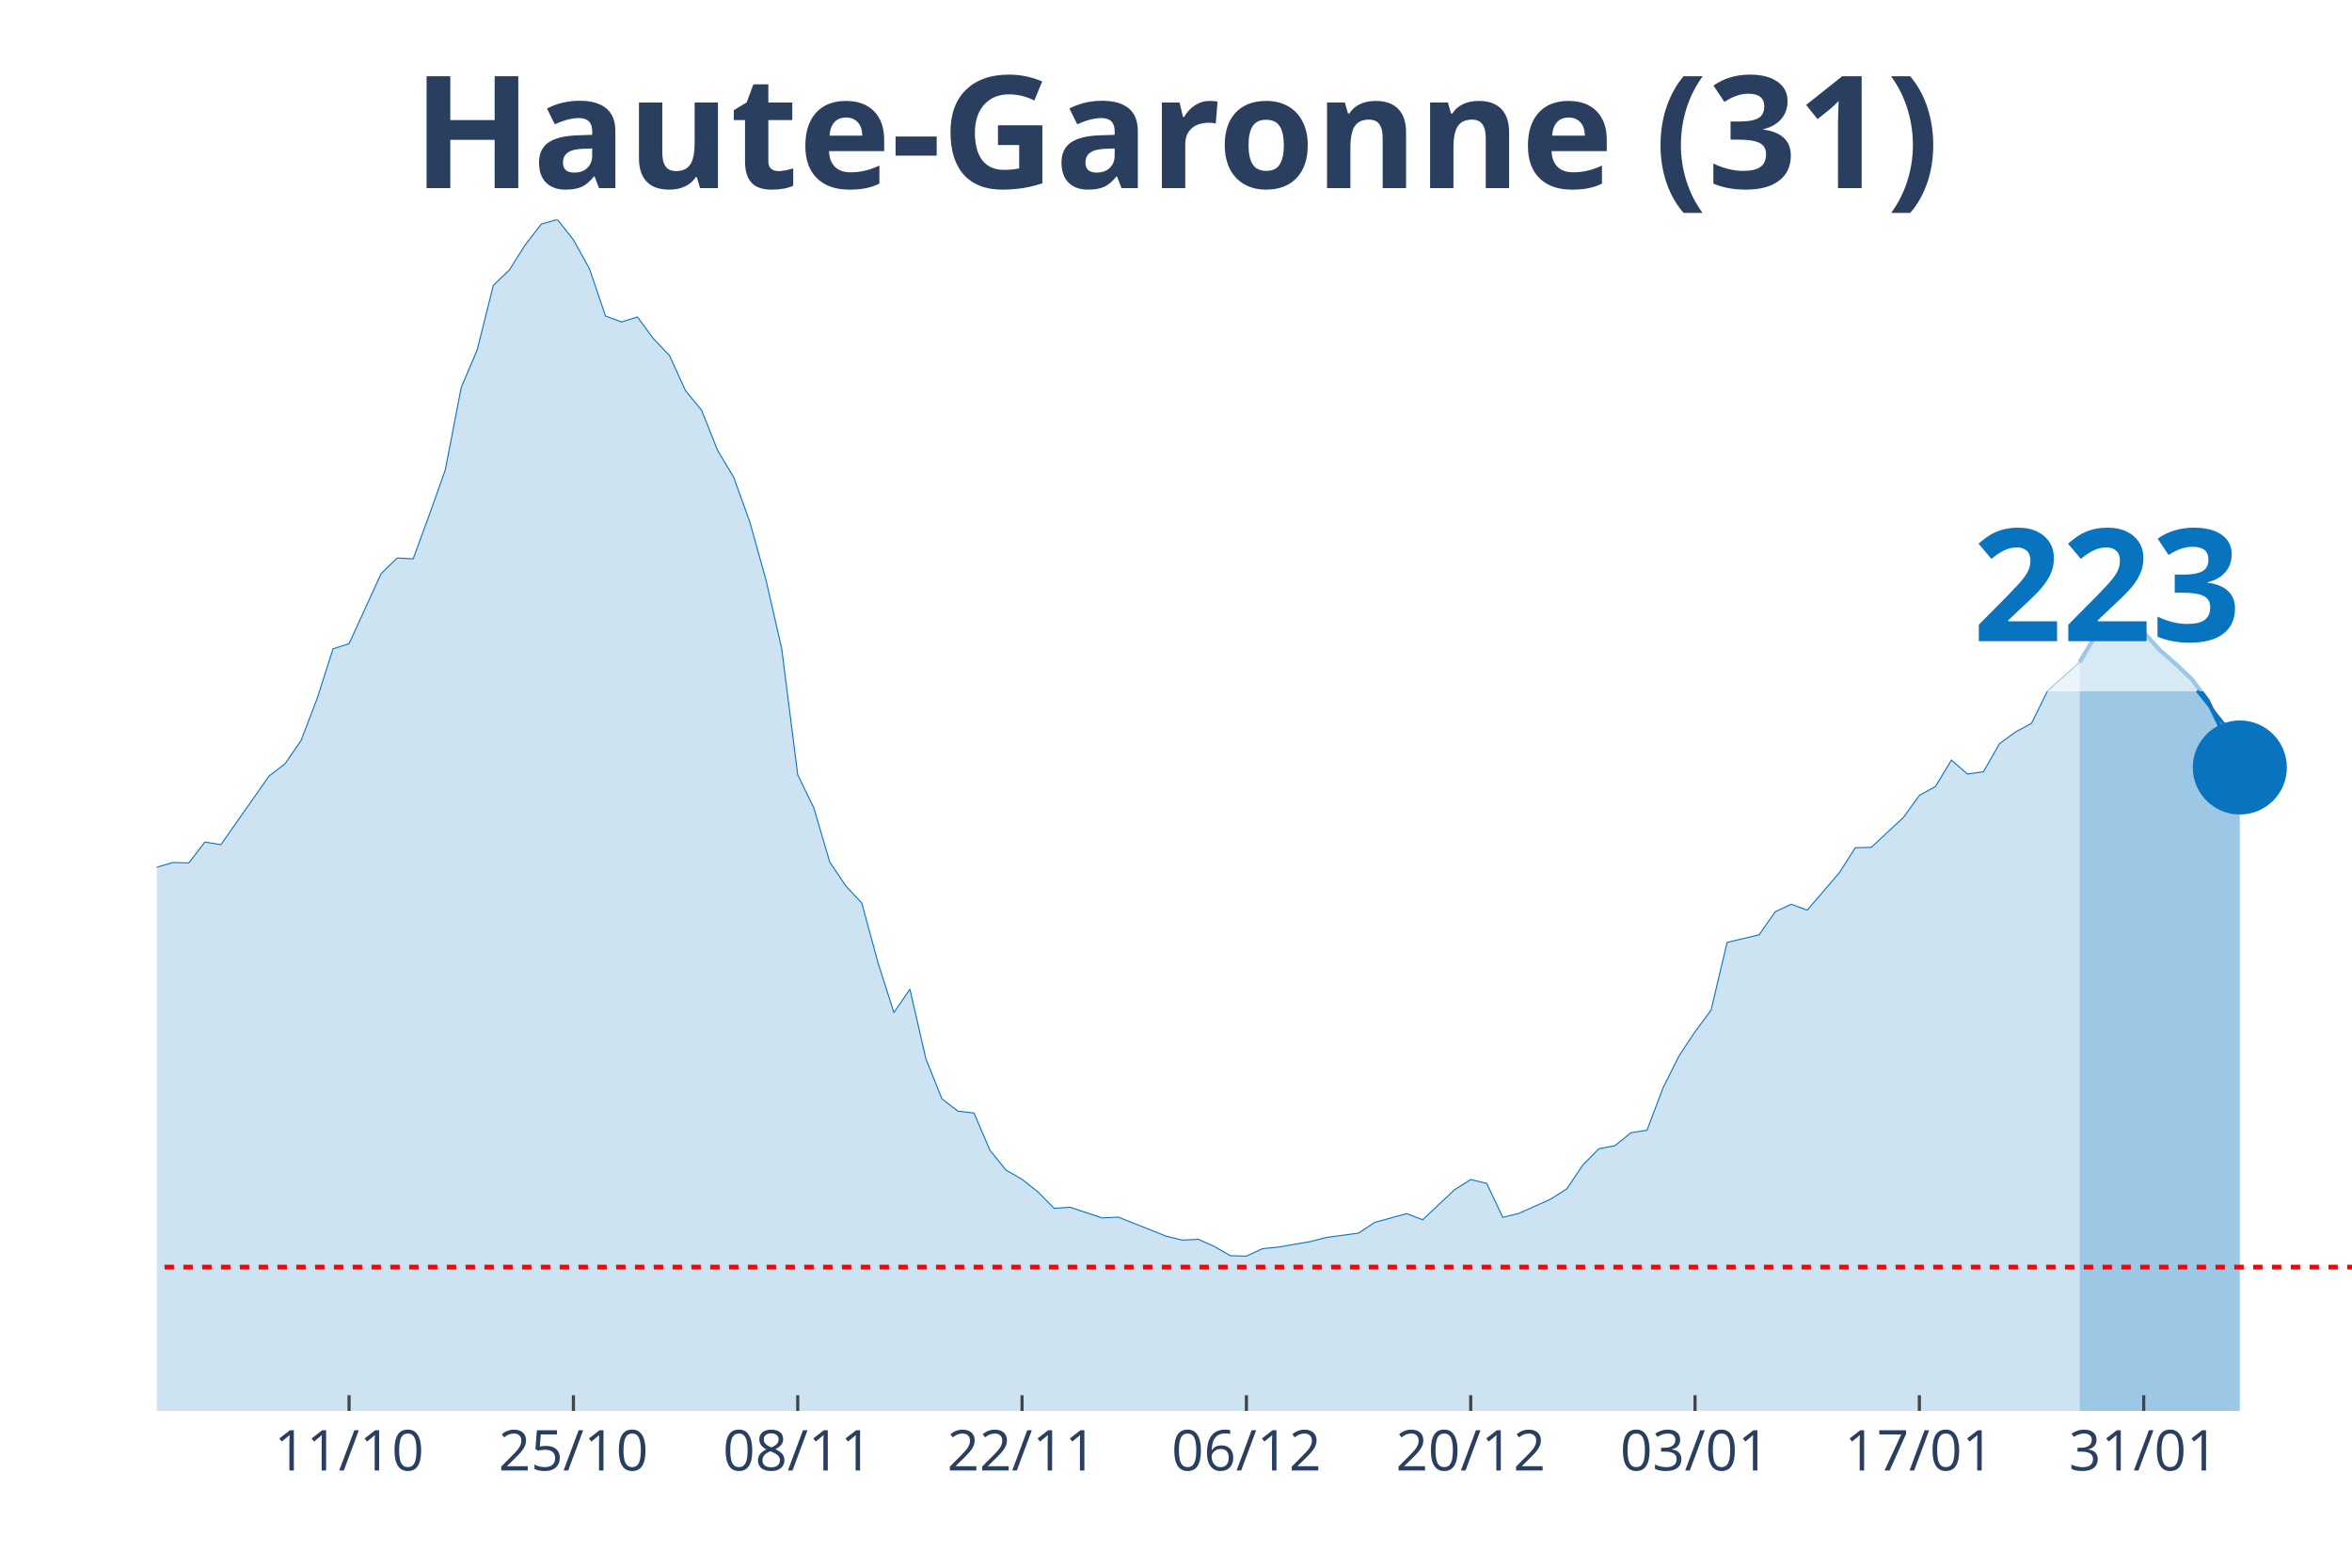
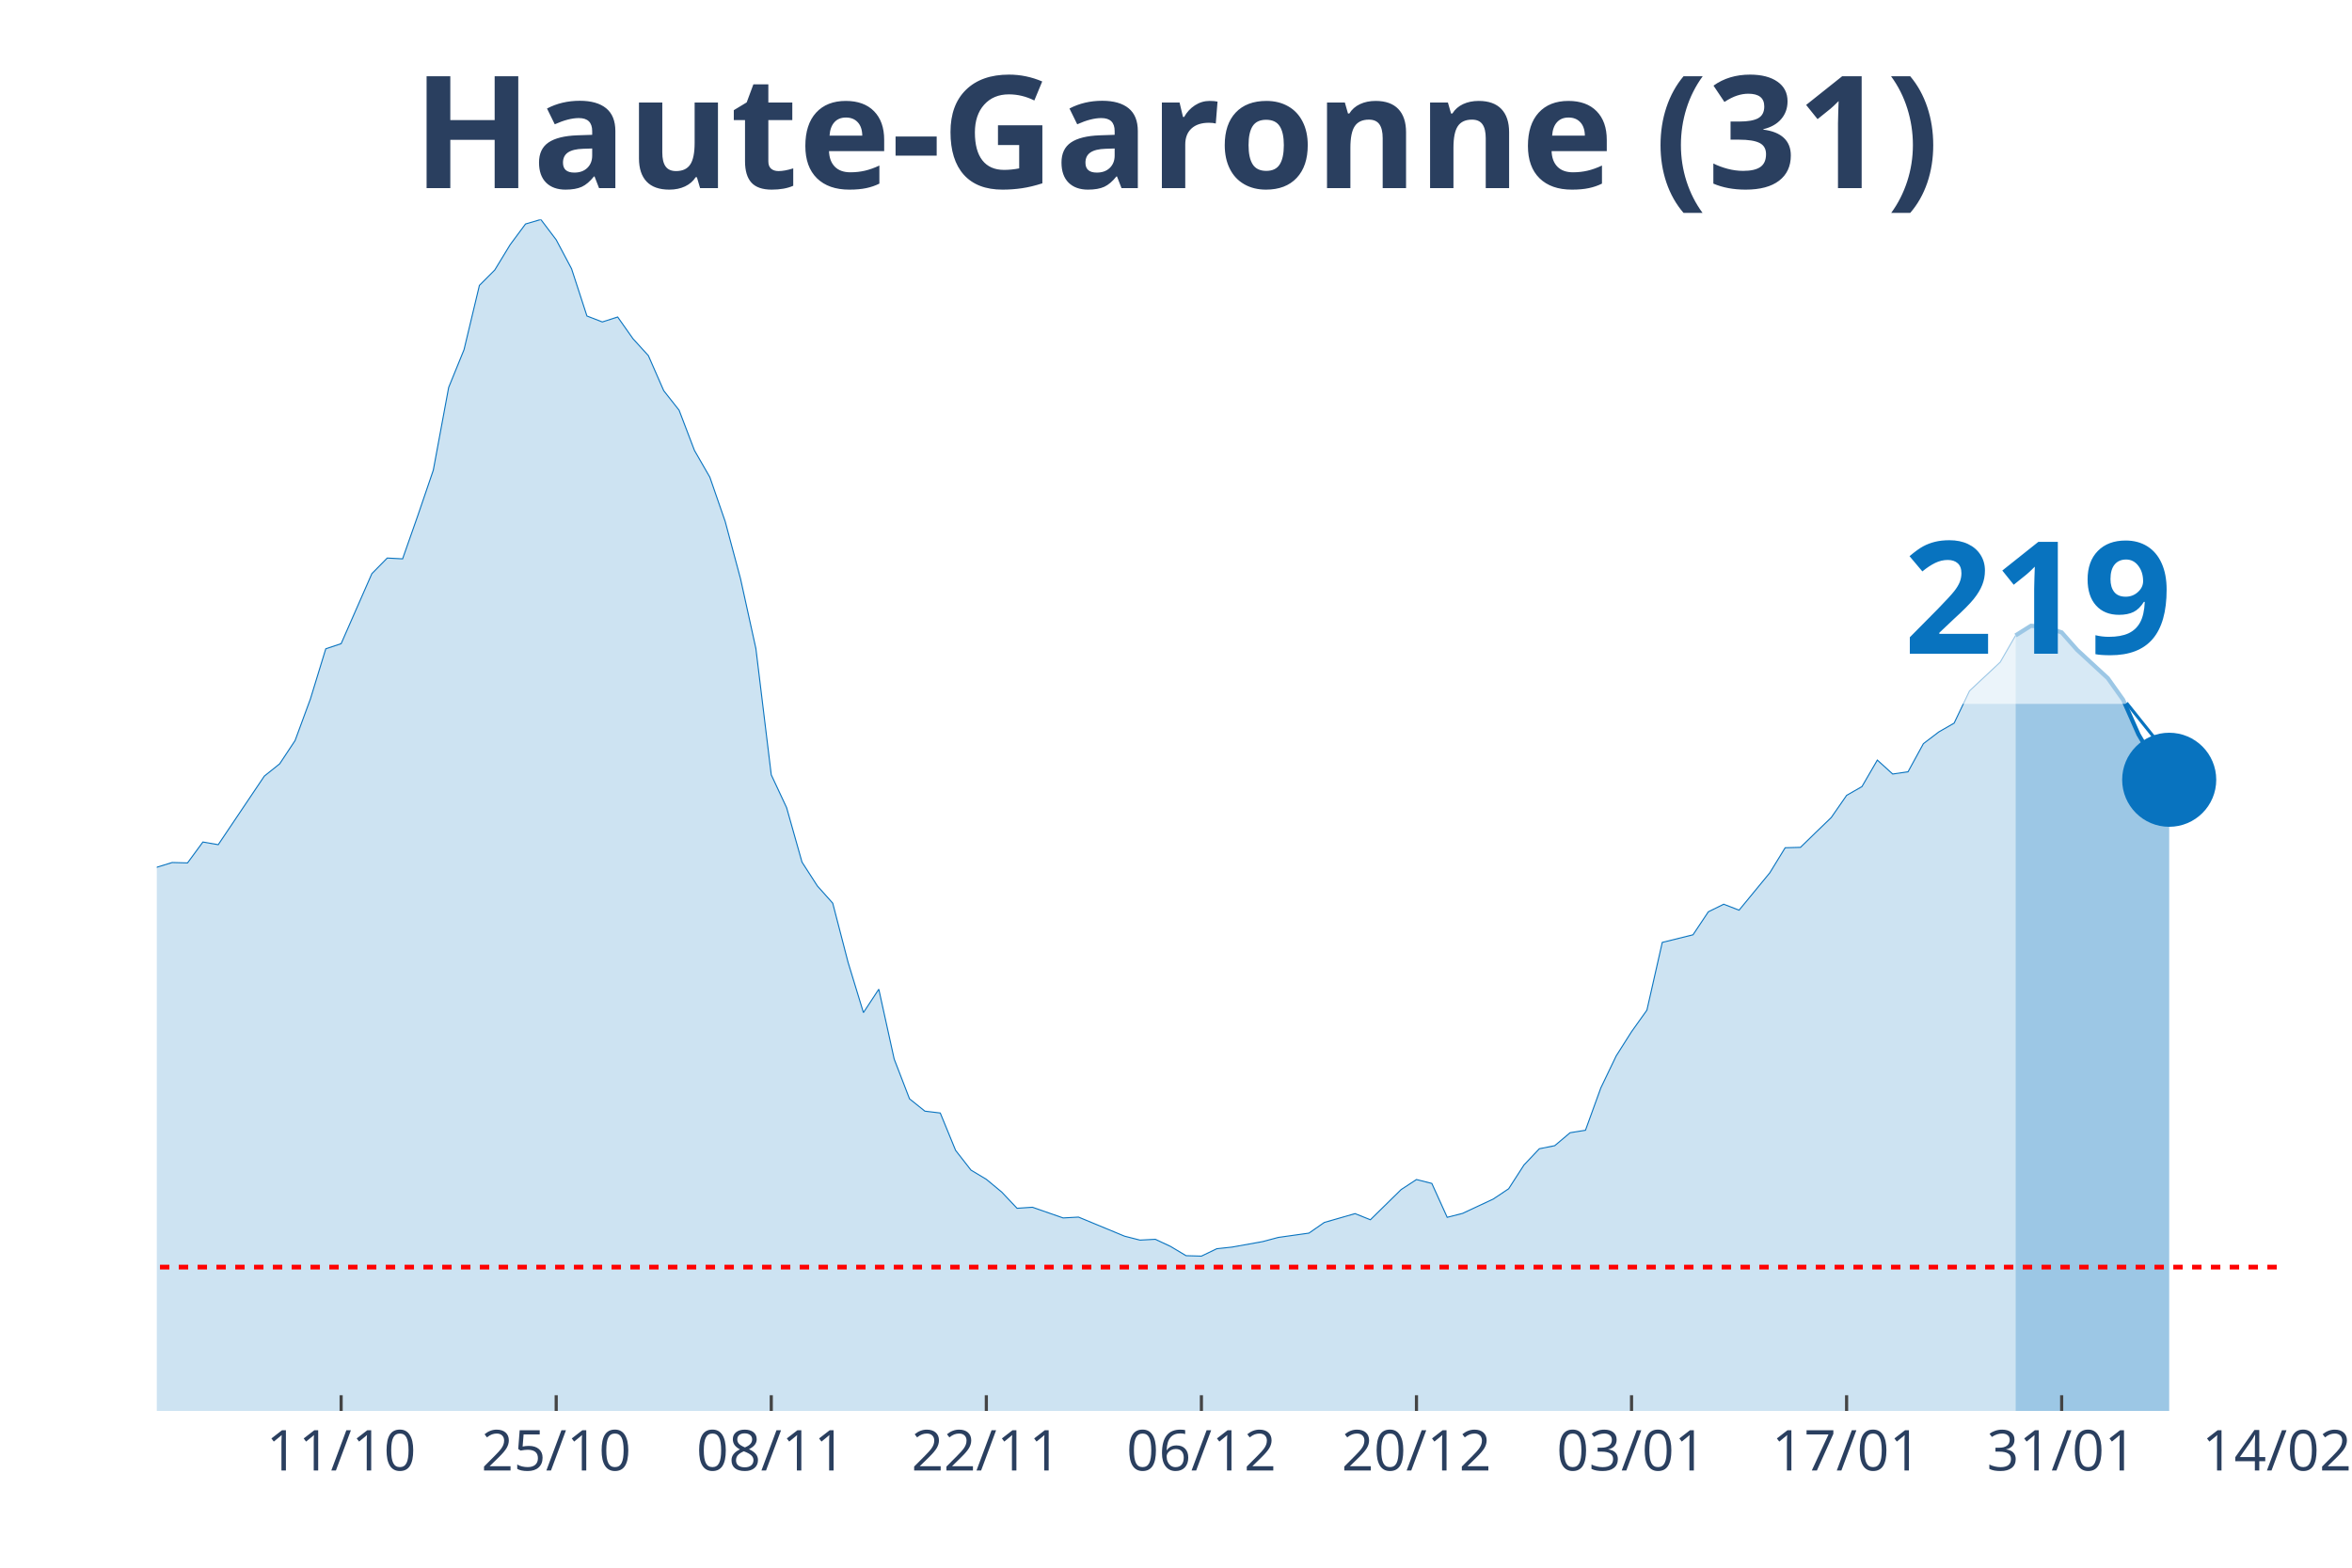
<svg xmlns="http://www.w3.org/2000/svg" class="main-svg" width="1125" height="750" style="" viewBox="0 0 750 500">
  <rect x="0" y="0" width="750" height="500" style="fill: rgb(0, 0, 0); fill-opacity: 0;" />
-   <defs id="defs-a0a8c7">
+   <defs id="defs-3bedb1">
    <g class="clips">
-       <clipPath id="clipa0a8c7xyplot" class="plotclip">
-         <rect width="700" height="380" />
+       <clipPath id="clip3bedb1xyplot" class="plotclip">
+         <rect width="676" height="380" />
      </clipPath>
-       <clipPath class="axesclip" id="clipa0a8c7x">
-         <rect x="50" y="0" width="700" height="500" />
+       <clipPath class="axesclip" id="clip3bedb1x">
+         <rect x="50" y="0" width="676" height="500" />
      </clipPath>
-       <clipPath class="axesclip" id="clipa0a8c7y">
+       <clipPath class="axesclip" id="clip3bedb1y">
        <rect x="0" y="70" width="750" height="380" />
      </clipPath>
-       <clipPath class="axesclip" id="clipa0a8c7xy">
-         <rect x="50" y="70" width="700" height="380" />
+       <clipPath class="axesclip" id="clip3bedb1xy">
+         <rect x="50" y="70" width="676" height="380" />
      </clipPath>
    </g>
    <g class="gradients" />
  </defs>
  <g class="bglayer">
-     <rect class="bg" x="50" y="70" width="700" height="380" style="fill: rgb(0, 0, 0); fill-opacity: 0; stroke-width: 0;" />
+     <rect class="bg" x="50" y="70" width="676" height="380" style="fill: rgb(0, 0, 0); fill-opacity: 0; stroke-width: 0;" />
  </g>
  <g class="layer-below">
    <g class="imagelayer" />
    <g class="shapelayer" />
  </g>
  <g class="cartesianlayer">
    <g class="subplot xy">
      <g class="layer-subplot">
        <g class="shapelayer" />
        <g class="imagelayer" />
      </g>
      <g class="gridlayer">
        <g class="x">
-           <path class="xgrid crisp" transform="translate(111.31,0)" d="M0,70v380" style="stroke: rgb(255, 255, 255); stroke-opacity: 1; stroke-width: 1px;" />
-           <path class="xgrid crisp" transform="translate(182.85,0)" d="M0,70v380" style="stroke: rgb(255, 255, 255); stroke-opacity: 1; stroke-width: 1px;" />
-           <path class="xgrid crisp" transform="translate(254.38,0)" d="M0,70v380" style="stroke: rgb(255, 255, 255); stroke-opacity: 1; stroke-width: 1px;" />
-           <path class="xgrid crisp" transform="translate(325.91,0)" d="M0,70v380" style="stroke: rgb(255, 255, 255); stroke-opacity: 1; stroke-width: 1px;" />
-           <path class="xgrid crisp" transform="translate(397.45,0)" d="M0,70v380" style="stroke: rgb(255, 255, 255); stroke-opacity: 1; stroke-width: 1px;" />
-           <path class="xgrid crisp" transform="translate(468.98,0)" d="M0,70v380" style="stroke: rgb(255, 255, 255); stroke-opacity: 1; stroke-width: 1px;" />
-           <path class="xgrid crisp" transform="translate(540.51,0)" d="M0,70v380" style="stroke: rgb(255, 255, 255); stroke-opacity: 1; stroke-width: 1px;" />
-           <path class="xgrid crisp" transform="translate(612.04,0)" d="M0,70v380" style="stroke: rgb(255, 255, 255); stroke-opacity: 1; stroke-width: 1px;" />
-           <path class="xgrid crisp" transform="translate(683.58,0)" d="M0,70v380" style="stroke: rgb(255, 255, 255); stroke-opacity: 1; stroke-width: 1px;" />
+           <path class="xgrid crisp" transform="translate(108.78,0)" d="M0,70v380" style="stroke: rgb(255, 255, 255); stroke-opacity: 1; stroke-width: 1px;" />
+           <path class="xgrid crisp" transform="translate(177.36,0)" d="M0,70v380" style="stroke: rgb(255, 255, 255); stroke-opacity: 1; stroke-width: 1px;" />
+           <path class="xgrid crisp" transform="translate(245.94,0)" d="M0,70v380" style="stroke: rgb(255, 255, 255); stroke-opacity: 1; stroke-width: 1px;" />
+           <path class="xgrid crisp" transform="translate(314.52,0)" d="M0,70v380" style="stroke: rgb(255, 255, 255); stroke-opacity: 1; stroke-width: 1px;" />
+           <path class="xgrid crisp" transform="translate(383.1,0)" d="M0,70v380" style="stroke: rgb(255, 255, 255); stroke-opacity: 1; stroke-width: 1px;" />
+           <path class="xgrid crisp" transform="translate(451.68,0)" d="M0,70v380" style="stroke: rgb(255, 255, 255); stroke-opacity: 1; stroke-width: 1px;" />
+           <path class="xgrid crisp" transform="translate(520.26,0)" d="M0,70v380" style="stroke: rgb(255, 255, 255); stroke-opacity: 1; stroke-width: 1px;" />
+           <path class="xgrid crisp" transform="translate(588.84,0)" d="M0,70v380" style="stroke: rgb(255, 255, 255); stroke-opacity: 1; stroke-width: 1px;" />
+           <path class="xgrid crisp" transform="translate(657.42,0)" d="M0,70v380" style="stroke: rgb(255, 255, 255); stroke-opacity: 1; stroke-width: 1px;" />
        </g>
        <g class="y" />
      </g>
      <g class="zerolinelayer" />
      <path class="xlines-below" />
      <path class="ylines-below" />
      <g class="overlines-below" />
      <g class="xaxislayer-below" />
      <g class="yaxislayer-below" />
      <g class="overaxes-below" />
-       <g class="plot" transform="translate(50, 70)" clip-path="url('#clipa0a8c7xyplot')">
+       <g class="plot" transform="translate(50, 70)" clip-path="url('#clip3bedb1xyplot')">
        <g class="scatterlayer mlayer">
-           <g class="trace scatter trace1badef" style="stroke-miterlimit: 2;">
+           <g class="trace scatter trace8b8476" style="stroke-miterlimit: 2;">
            <g class="fills">
              <g>
-                 <path class="js-fill" d="M613.14,380L-694.89,380L-694.89,375.74L-633.58,378.69L-628.47,378.82L-556.93,376.99L-551.82,377.18L-367.88,372.6L-362.77,370.57L-316.79,365.86L-311.68,365.53L-286.13,353.02L-281.02,352.3L-255.47,347.98L-250.36,345.16L-240.15,344.57L-235.04,340.19L-224.82,335.01L-219.71,333.9L-194.16,326.11L-189.05,323.42L-178.83,323.82L-173.72,321.79L-163.5,320.61L-158.39,316.15L-153.28,311.9L-148.18,297.49L-143.07,290.94L-137.96,291.34L-132.85,291.07L-127.74,277.45L-112.41,243.6L-107.3,234.36L-102.19,231.29L-97.08,230.83L-91.97,213.28L-86.86,202.21L-81.75,192.39L-76.64,176.74L-71.53,162.73L-66.42,155.72L-61.31,152.38L-56.2,155.65L-51.09,152.51L-45.99,156.9L-40.88,170.72L-35.77,179.62L-30.66,182.37L-25.55,183.62L-15.33,204.24L-10.22,209.61L-5.11,211.77L0,206.6L5.11,205.09L10.22,205.22L15.33,198.55L20.44,199.4L35.77,177.53L40.88,173.6L45.99,166.2L51.09,152.9L56.2,136.93L61.31,135.29L71.53,112.96L76.64,107.98L81.75,108.24L86.86,94.3L91.97,79.96L97.08,53.57L102.19,41.52L107.3,21.02L112.41,16.11L117.52,8.05L122.63,1.44L127.74,0L132.85,6.48L137.96,15.72L143.07,30.78L148.18,32.68L153.28,31.1L158.39,38.05L163.5,43.42L168.61,54.61L173.72,60.83L178.83,73.67L183.94,82.18L189.05,96.33L194.16,114.6L199.27,136.86L204.38,177.13L209.49,187.61L214.6,204.96L219.71,212.56L224.82,218.06L229.93,236.92L235.04,252.96L240.15,245.5L245.26,267.76L250.36,280.47L255.47,284.39L260.58,284.98L265.69,296.9L270.8,303.19L275.91,306.13L281.02,310.19L286.13,315.37L291.24,315.04L301.46,318.45L306.57,318.18L321.9,324.27L327.01,325.52L332.12,325.26L337.23,327.55L342.34,330.49L347.45,330.63L352.55,328.27L357.66,327.74L367.88,325.98L372.99,324.67L383.21,323.29L388.32,319.89L398.54,317.07L403.65,319.03L413.87,309.41L418.98,306.2L424.09,307.44L429.2,318.25L434.31,317L439.42,314.71L444.53,312.42L449.64,309.15L454.74,301.55L459.85,296.38L464.96,295.4L470.07,291.27L475.18,290.48L480.29,276.99L485.4,266.78L490.51,259.05L495.62,252.18L500.73,230.57L510.95,228.14L516.06,220.81L521.17,218.39L526.28,220.29L536.5,208.37L541.61,200.38L546.72,200.25L551.82,195.47L556.93,190.75L562.04,183.68L567.15,180.87L572.26,172.42L577.37,176.87L582.48,176.15L587.59,167.18L592.7,163.45L597.81,160.7L602.92,150.35L613.14,141.18" style="fill: rgb(8, 115, 191); fill-opacity: 0.2; stroke-width: 0;" />
+                 <path class="js-fill" d="M592.72,380L-666.2,380L-666.2,375.74L-607.42,378.69L-602.52,378.82L-533.94,376.99L-529.04,377.18L-352.7,372.6L-347.8,370.57L-303.71,365.86L-298.81,365.53L-274.32,353.02L-269.42,352.3L-244.93,347.98L-240.03,345.16L-230.23,344.57L-225.33,340.19L-215.54,335.01L-210.64,333.9L-186.14,326.11L-181.25,323.42L-171.45,323.82L-166.55,321.79L-156.75,320.61L-151.86,316.15L-146.96,311.9L-142.06,297.49L-137.16,290.94L-132.26,291.34L-127.36,291.07L-122.46,277.45L-107.77,243.6L-102.87,234.36L-97.97,231.29L-93.07,230.83L-88.17,213.28L-83.28,202.21L-78.38,192.39L-73.48,176.74L-68.58,162.73L-63.68,155.72L-58.78,152.38L-53.88,155.65L-48.99,152.51L-44.09,156.9L-39.19,170.72L-34.29,179.62L-29.39,182.37L-24.49,183.62L-14.7,204.24L-9.8,209.61L-4.9,211.77L0,206.6L4.9,205.09L9.8,205.22L14.7,198.55L19.59,199.4L34.29,177.53L39.19,173.6L44.09,166.2L48.99,152.9L53.88,136.93L58.78,135.29L68.58,112.96L73.48,107.98L78.38,108.24L83.28,94.3L88.17,79.96L93.07,53.57L97.97,41.52L102.87,21.02L107.77,16.11L112.67,8.05L117.57,1.44L122.46,0L127.36,6.48L132.26,15.72L137.16,30.78L142.06,32.68L146.96,31.1L151.86,38.05L156.75,43.42L161.65,54.61L166.55,60.83L171.45,73.67L176.35,82.18L181.25,96.33L186.14,114.6L191.04,136.86L195.94,177.13L200.84,187.61L205.74,204.96L210.64,212.56L215.54,218.06L220.43,236.92L225.33,252.96L230.23,245.5L235.13,267.76L240.03,280.47L244.93,284.39L249.83,284.98L254.72,296.9L259.62,303.19L264.52,306.13L269.42,310.19L274.32,315.37L279.22,315.04L289.01,318.45L293.91,318.18L308.61,324.27L313.51,325.52L318.41,325.26L323.3,327.55L328.2,330.49L333.1,330.63L338,328.27L342.9,327.74L352.7,325.98L357.59,324.67L367.39,323.29L372.29,319.89L382.09,317.07L386.99,319.03L396.78,309.41L401.68,306.2L406.58,307.44L411.48,318.25L416.38,317L421.28,314.71L426.17,312.42L431.07,309.15L435.97,301.55L440.87,296.38L445.77,295.4L450.67,291.27L455.57,290.48L460.46,276.99L465.36,266.78L470.26,259.05L475.16,252.18L480.06,230.57L489.86,228.14L494.75,220.81L499.65,218.39L504.55,220.29L514.35,208.37L519.25,200.38L524.14,200.25L529.04,195.47L533.94,190.75L538.84,183.68L543.74,180.87L548.64,172.42L553.54,176.87L558.43,176.15L563.33,167.18L568.23,163.45L573.13,160.63L578.03,150.35L587.83,141.18L592.72,132.67" style="fill: rgb(8, 115, 191); fill-opacity: 0.2; stroke-width: 0;" />
              </g>
            </g>
            <g class="errorbars" />
            <g class="lines">
-               <path class="js-line" d="M-694.89,375.74L-633.58,378.69L-628.47,378.82L-556.93,376.99L-551.82,377.18L-367.88,372.6L-362.77,370.57L-316.79,365.86L-311.68,365.53L-286.13,353.02L-281.02,352.3L-255.47,347.98L-250.36,345.16L-240.15,344.57L-235.04,340.19L-224.82,335.01L-219.71,333.9L-194.16,326.11L-189.05,323.42L-178.83,323.82L-173.72,321.79L-163.5,320.61L-158.39,316.15L-153.28,311.9L-148.18,297.49L-143.07,290.94L-137.96,291.34L-132.85,291.07L-127.74,277.45L-112.41,243.6L-107.3,234.36L-102.19,231.29L-97.08,230.83L-91.97,213.28L-86.86,202.21L-81.75,192.39L-76.64,176.74L-71.53,162.73L-66.42,155.72L-61.31,152.38L-56.2,155.65L-51.09,152.51L-45.99,156.9L-40.88,170.72L-35.77,179.62L-30.66,182.37L-25.55,183.62L-15.33,204.24L-10.22,209.61L-5.11,211.77L0,206.6L5.11,205.09L10.22,205.22L15.33,198.55L20.44,199.4L35.77,177.53L40.88,173.6L45.99,166.2L51.09,152.9L56.2,136.93L61.31,135.29L71.53,112.96L76.64,107.98L81.75,108.24L86.86,94.3L91.97,79.96L97.08,53.57L102.19,41.52L107.3,21.02L112.41,16.11L117.52,8.05L122.63,1.44L127.74,0L132.85,6.48L137.96,15.72L143.07,30.78L148.18,32.68L153.28,31.1L158.39,38.05L163.5,43.42L168.61,54.61L173.72,60.83L178.83,73.67L183.94,82.18L189.05,96.33L194.16,114.6L199.27,136.86L204.38,177.13L209.49,187.61L214.6,204.96L219.71,212.56L224.82,218.06L229.93,236.92L235.04,252.96L240.15,245.5L245.26,267.76L250.36,280.47L255.47,284.39L260.58,284.98L265.69,296.9L270.8,303.19L275.91,306.13L281.02,310.19L286.13,315.37L291.24,315.04L301.46,318.45L306.57,318.18L321.9,324.27L327.01,325.52L332.12,325.26L337.23,327.55L342.34,330.49L347.45,330.63L352.55,328.27L357.66,327.74L367.88,325.98L372.99,324.67L383.21,323.29L388.32,319.89L398.54,317.07L403.65,319.03L413.87,309.41L418.98,306.2L424.09,307.44L429.2,318.25L434.31,317L439.42,314.71L444.53,312.42L449.64,309.15L454.74,301.55L459.85,296.38L464.96,295.4L470.07,291.27L475.18,290.48L480.29,276.99L485.4,266.78L490.51,259.05L495.62,252.18L500.73,230.57L510.95,228.14L516.06,220.81L521.17,218.39L526.28,220.29L536.5,208.37L541.61,200.38L546.72,200.25L551.82,195.47L556.93,190.75L562.04,183.68L567.15,180.87L572.26,172.42L577.37,176.87L582.48,176.15L587.59,167.18L592.7,163.45L597.81,160.7L602.92,150.35L613.14,141.18" style="vector-effect: non-scaling-stroke; fill: none; stroke: rgb(8, 115, 191); stroke-opacity: 1; stroke-width: 0.5px; opacity: 1;" />
+               <path class="js-line" d="M-666.2,375.74L-607.42,378.69L-602.52,378.82L-533.94,376.99L-529.04,377.18L-352.7,372.6L-347.8,370.57L-303.71,365.86L-298.81,365.53L-274.32,353.02L-269.42,352.3L-244.93,347.98L-240.03,345.16L-230.23,344.57L-225.33,340.19L-215.54,335.01L-210.64,333.9L-186.14,326.11L-181.25,323.42L-171.45,323.82L-166.55,321.79L-156.75,320.61L-151.86,316.15L-146.96,311.9L-142.06,297.49L-137.16,290.94L-132.26,291.34L-127.36,291.07L-122.46,277.45L-107.77,243.6L-102.87,234.36L-97.97,231.29L-93.07,230.83L-88.17,213.28L-83.28,202.21L-78.38,192.39L-73.48,176.74L-68.58,162.73L-63.68,155.72L-58.78,152.38L-53.88,155.65L-48.99,152.51L-44.09,156.9L-39.19,170.72L-34.29,179.62L-29.39,182.37L-24.49,183.62L-14.7,204.24L-9.8,209.61L-4.9,211.77L0,206.6L4.9,205.09L9.8,205.22L14.7,198.55L19.59,199.4L34.29,177.53L39.19,173.6L44.09,166.2L48.99,152.9L53.88,136.93L58.78,135.29L68.58,112.96L73.48,107.98L78.38,108.24L83.28,94.3L88.17,79.96L93.07,53.57L97.97,41.52L102.87,21.02L107.77,16.11L112.67,8.05L117.57,1.44L122.46,0L127.36,6.48L132.26,15.72L137.16,30.78L142.06,32.68L146.96,31.1L151.86,38.05L156.75,43.42L161.65,54.61L166.55,60.83L171.45,73.67L176.35,82.18L181.25,96.33L186.14,114.6L191.04,136.86L195.94,177.13L200.84,187.61L205.74,204.96L210.64,212.56L215.54,218.06L220.43,236.92L225.33,252.96L230.23,245.5L235.13,267.76L240.03,280.47L244.93,284.39L249.83,284.98L254.72,296.9L259.62,303.19L264.52,306.13L269.42,310.19L274.32,315.37L279.22,315.04L289.01,318.45L293.91,318.18L308.61,324.27L313.51,325.52L318.41,325.26L323.3,327.55L328.2,330.49L333.1,330.63L338,328.27L342.9,327.74L352.7,325.98L357.59,324.67L367.39,323.29L372.29,319.89L382.09,317.07L386.99,319.03L396.78,309.41L401.68,306.2L406.58,307.44L411.48,318.25L416.38,317L421.28,314.71L426.17,312.42L431.07,309.15L435.97,301.55L440.87,296.38L445.77,295.4L450.67,291.27L455.57,290.48L460.46,276.99L465.36,266.78L470.26,259.05L475.16,252.18L480.06,230.57L489.86,228.14L494.75,220.81L499.65,218.39L504.55,220.29L514.35,208.37L519.25,200.38L524.14,200.25L529.04,195.47L533.94,190.75L538.84,183.68L543.74,180.87L548.64,172.42L553.54,176.87L558.43,176.15L563.33,167.18L568.23,163.45L573.13,160.63L578.03,150.35L587.83,141.18L592.72,132.67" style="vector-effect: non-scaling-stroke; fill: none; stroke: rgb(8, 115, 191); stroke-opacity: 1; stroke-width: 0.5px; opacity: 1;" />
            </g>
            <g class="points" />
            <g class="text" />
          </g>
-           <g class="trace scatter trace5cd3e1" style="stroke-miterlimit: 2;">
+           <g class="trace scatter trace356f18" style="stroke-miterlimit: 2;">
            <g class="fills">
              <g>
-                 <path class="js-fill" d="M664.23,380L613.14,380L613.14,141.18L618.25,132.67L623.36,129.59L628.47,130.12L633.58,131.69L638.69,137.32L643.8,141.77L648.91,146.62L654.01,153.49L664.23,174.78" style="fill: rgb(8, 115, 191); fill-opacity: 0.4; stroke-width: 0;" />
+                 <path class="js-fill" d="M641.71,380L592.72,380L592.72,132.67L597.62,129.59L602.52,130.05L607.42,131.69L612.32,137.25L622.12,146.29L627.01,153.17L631.91,164.23L636.81,172.55L641.71,178.7" style="fill: rgb(8, 115, 191); fill-opacity: 0.4; stroke-width: 0;" />
              </g>
            </g>
            <g class="errorbars" />
            <g class="lines">
-               <path class="js-line" d="M613.14,141.18L618.25,132.67L623.36,129.59L628.47,130.12L633.58,131.69L638.69,137.32L643.8,141.77L648.91,146.62L654.01,153.49L664.23,174.78" style="vector-effect: non-scaling-stroke; fill: none; stroke: rgb(8, 115, 191); stroke-opacity: 1; stroke-width: 2px; opacity: 1;" />
+               <path class="js-line" d="M592.72,132.67L597.62,129.59L602.52,130.05L607.42,131.69L612.32,137.25L622.12,146.29L627.01,153.17L631.91,164.23L636.81,172.55L641.71,178.7" style="vector-effect: non-scaling-stroke; fill: none; stroke: rgb(8, 115, 191); stroke-opacity: 1; stroke-width: 2px; opacity: 1;" />
            </g>
            <g class="points" />
            <g class="text" />
          </g>
-           <g class="trace scatter trace4ba436" style="stroke-miterlimit: 2; opacity: 1;">
+           <g class="trace scatter tracea7d3c3" style="stroke-miterlimit: 2; opacity: 1;">
            <g class="fills" />
            <g class="errorbars" />
            <g class="lines" />
            <g class="points">
-               <path class="point" transform="translate(664.23,174.78)" d="M15,0A15,15 0 1,1 0,-15A15,15 0 0,1 15,0Z" style="opacity: 1; stroke-width: 0px; fill: rgb(8, 115, 191); fill-opacity: 1;" />
+               <path class="point" transform="translate(641.71,178.7)" d="M15,0A15,15 0 1,1 0,-15A15,15 0 0,1 15,0Z" style="opacity: 1; stroke-width: 0px; fill: rgb(8, 115, 191); fill-opacity: 1;" />
            </g>
            <g class="text" />
          </g>
        </g>
      </g>
      <g class="overplot" />
      <path class="xlines-above crisp" style="fill: none; stroke-width: 1px; stroke: rgb(0, 0, 0); stroke-opacity: 0;" d="" />
      <path class="ylines-above crisp" style="fill: none;" d="M0,0" />
      <g class="overlines-above" />
      <g class="xaxislayer-above">
-         <path class="xtick ticks crisp" d="M0,450v-5" transform="translate(111.31,0)" style="stroke: rgb(68, 68, 68); stroke-opacity: 1; stroke-width: 1px;" />
-         <path class="xtick ticks crisp" d="M0,450v-5" transform="translate(182.85,0)" style="stroke: rgb(68, 68, 68); stroke-opacity: 1; stroke-width: 1px;" />
-         <path class="xtick ticks crisp" d="M0,450v-5" transform="translate(254.38,0)" style="stroke: rgb(68, 68, 68); stroke-opacity: 1; stroke-width: 1px;" />
-         <path class="xtick ticks crisp" d="M0,450v-5" transform="translate(325.91,0)" style="stroke: rgb(68, 68, 68); stroke-opacity: 1; stroke-width: 1px;" />
-         <path class="xtick ticks crisp" d="M0,450v-5" transform="translate(397.45,0)" style="stroke: rgb(68, 68, 68); stroke-opacity: 1; stroke-width: 1px;" />
-         <path class="xtick ticks crisp" d="M0,450v-5" transform="translate(468.98,0)" style="stroke: rgb(68, 68, 68); stroke-opacity: 1; stroke-width: 1px;" />
-         <path class="xtick ticks crisp" d="M0,450v-5" transform="translate(540.51,0)" style="stroke: rgb(68, 68, 68); stroke-opacity: 1; stroke-width: 1px;" />
-         <path class="xtick ticks crisp" d="M0,450v-5" transform="translate(612.04,0)" style="stroke: rgb(68, 68, 68); stroke-opacity: 1; stroke-width: 1px;" />
-         <path class="xtick ticks crisp" d="M0,450v-5" transform="translate(683.58,0)" style="stroke: rgb(68, 68, 68); stroke-opacity: 1; stroke-width: 1px;" />
+         <path class="xtick ticks crisp" d="M0,450v-5" transform="translate(108.78,0)" style="stroke: rgb(68, 68, 68); stroke-opacity: 1; stroke-width: 1px;" />
+         <path class="xtick ticks crisp" d="M0,450v-5" transform="translate(177.36,0)" style="stroke: rgb(68, 68, 68); stroke-opacity: 1; stroke-width: 1px;" />
+         <path class="xtick ticks crisp" d="M0,450v-5" transform="translate(245.94,0)" style="stroke: rgb(68, 68, 68); stroke-opacity: 1; stroke-width: 1px;" />
+         <path class="xtick ticks crisp" d="M0,450v-5" transform="translate(314.52,0)" style="stroke: rgb(68, 68, 68); stroke-opacity: 1; stroke-width: 1px;" />
+         <path class="xtick ticks crisp" d="M0,450v-5" transform="translate(383.1,0)" style="stroke: rgb(68, 68, 68); stroke-opacity: 1; stroke-width: 1px;" />
+         <path class="xtick ticks crisp" d="M0,450v-5" transform="translate(451.68,0)" style="stroke: rgb(68, 68, 68); stroke-opacity: 1; stroke-width: 1px;" />
+         <path class="xtick ticks crisp" d="M0,450v-5" transform="translate(520.26,0)" style="stroke: rgb(68, 68, 68); stroke-opacity: 1; stroke-width: 1px;" />
+         <path class="xtick ticks crisp" d="M0,450v-5" transform="translate(588.84,0)" style="stroke: rgb(68, 68, 68); stroke-opacity: 1; stroke-width: 1px;" />
+         <path class="xtick ticks crisp" d="M0,450v-5" transform="translate(657.42,0)" style="stroke: rgb(68, 68, 68); stroke-opacity: 1; stroke-width: 1px;" />
        <g class="xtick">
-           <text text-anchor="middle" x="0" y="469" transform="translate(111.31,0)" style="font-family: 'Open Sans', verdana, arial, sans-serif; font-size: 18px; fill: rgb(42, 63, 95); fill-opacity: 1; white-space: pre;">11/10</text>
+           <text text-anchor="middle" x="0" y="469" transform="translate(108.78,0)" style="font-family: 'Open Sans', verdana, arial, sans-serif; font-size: 18px; fill: rgb(42, 63, 95); fill-opacity: 1; white-space: pre;">11/10</text>
        </g>
        <g class="xtick">
-           <text text-anchor="middle" x="0" y="469" transform="translate(182.85,0)" style="font-family: 'Open Sans', verdana, arial, sans-serif; font-size: 18px; fill: rgb(42, 63, 95); fill-opacity: 1; white-space: pre;">25/10</text>
+           <text text-anchor="middle" x="0" y="469" transform="translate(177.36,0)" style="font-family: 'Open Sans', verdana, arial, sans-serif; font-size: 18px; fill: rgb(42, 63, 95); fill-opacity: 1; white-space: pre;">25/10</text>
        </g>
        <g class="xtick">
-           <text text-anchor="middle" x="0" y="469" transform="translate(254.38,0)" style="font-family: 'Open Sans', verdana, arial, sans-serif; font-size: 18px; fill: rgb(42, 63, 95); fill-opacity: 1; white-space: pre;">08/11</text>
+           <text text-anchor="middle" x="0" y="469" transform="translate(245.94,0)" style="font-family: 'Open Sans', verdana, arial, sans-serif; font-size: 18px; fill: rgb(42, 63, 95); fill-opacity: 1; white-space: pre;">08/11</text>
        </g>
        <g class="xtick">
-           <text text-anchor="middle" x="0" y="469" transform="translate(325.91,0)" style="font-family: 'Open Sans', verdana, arial, sans-serif; font-size: 18px; fill: rgb(42, 63, 95); fill-opacity: 1; white-space: pre;">22/11</text>
+           <text text-anchor="middle" x="0" y="469" transform="translate(314.52,0)" style="font-family: 'Open Sans', verdana, arial, sans-serif; font-size: 18px; fill: rgb(42, 63, 95); fill-opacity: 1; white-space: pre;">22/11</text>
        </g>
        <g class="xtick">
-           <text text-anchor="middle" x="0" y="469" transform="translate(397.45,0)" style="font-family: 'Open Sans', verdana, arial, sans-serif; font-size: 18px; fill: rgb(42, 63, 95); fill-opacity: 1; white-space: pre;">06/12</text>
+           <text text-anchor="middle" x="0" y="469" transform="translate(383.1,0)" style="font-family: 'Open Sans', verdana, arial, sans-serif; font-size: 18px; fill: rgb(42, 63, 95); fill-opacity: 1; white-space: pre;">06/12</text>
        </g>
        <g class="xtick">
-           <text text-anchor="middle" x="0" y="469" transform="translate(468.98,0)" style="font-family: 'Open Sans', verdana, arial, sans-serif; font-size: 18px; fill: rgb(42, 63, 95); fill-opacity: 1; white-space: pre;">20/12</text>
+           <text text-anchor="middle" x="0" y="469" transform="translate(451.68,0)" style="font-family: 'Open Sans', verdana, arial, sans-serif; font-size: 18px; fill: rgb(42, 63, 95); fill-opacity: 1; white-space: pre;">20/12</text>
        </g>
        <g class="xtick">
-           <text text-anchor="middle" x="0" y="469" transform="translate(540.51,0)" style="font-family: 'Open Sans', verdana, arial, sans-serif; font-size: 18px; fill: rgb(42, 63, 95); fill-opacity: 1; white-space: pre;">03/01</text>
+           <text text-anchor="middle" x="0" y="469" transform="translate(520.26,0)" style="font-family: 'Open Sans', verdana, arial, sans-serif; font-size: 18px; fill: rgb(42, 63, 95); fill-opacity: 1; white-space: pre;">03/01</text>
        </g>
        <g class="xtick">
-           <text text-anchor="middle" x="0" y="469" transform="translate(612.04,0)" style="font-family: 'Open Sans', verdana, arial, sans-serif; font-size: 18px; fill: rgb(42, 63, 95); fill-opacity: 1; white-space: pre;">17/01</text>
+           <text text-anchor="middle" x="0" y="469" transform="translate(588.84,0)" style="font-family: 'Open Sans', verdana, arial, sans-serif; font-size: 18px; fill: rgb(42, 63, 95); fill-opacity: 1; white-space: pre;">17/01</text>
        </g>
        <g class="xtick">
-           <text text-anchor="middle" x="0" y="469" transform="translate(683.58,0)" style="font-family: 'Open Sans', verdana, arial, sans-serif; font-size: 18px; fill: rgb(42, 63, 95); fill-opacity: 1; white-space: pre;">31/01</text>
+           <text text-anchor="middle" x="0" y="469" transform="translate(657.42,0)" style="font-family: 'Open Sans', verdana, arial, sans-serif; font-size: 18px; fill: rgb(42, 63, 95); fill-opacity: 1; white-space: pre;">31/01</text>
+         </g>
+         <g class="xtick">
+           <text text-anchor="middle" x="0" y="469" transform="translate(726,0)" style="font-family: 'Open Sans', verdana, arial, sans-serif; font-size: 18px; fill: rgb(42, 63, 95); fill-opacity: 1; white-space: pre;">14/02</text>
        </g>
      </g>
      <g class="yaxislayer-above" />
      <g class="overaxes-above" />
    </g>
  </g>
  <g class="polarlayer" />
  <g class="ternarylayer" />
  <g class="geolayer" />
  <g class="funnelarealayer" />
  <g class="pielayer" />
  <g class="treemaplayer" />
  <g class="sunburstlayer" />
  <g class="glimages" />
-   <defs id="topdefs-a0a8c7">
+   <defs id="topdefs-3bedb1">
    <g class="clips" />
  </defs>
  <g class="layer-above">
    <g class="imagelayer" />
    <g class="shapelayer">
-       <path data-index="0" fill-rule="evenodd" d="M-2821.53,404.13L913.5,404.13" clip-path="url('#clipa0a8c7xy')" style="opacity: 1; stroke: rgb(255, 0, 0); stroke-opacity: 1; fill: rgb(0, 0, 0); fill-opacity: 0; stroke-dasharray: 3px, 3px; stroke-width: 1.5px;" />
+       <path data-index="0" fill-rule="evenodd" d="M-2702.99,404.13L877.86,404.13" clip-path="url('#clip3bedb1xy')" style="opacity: 1; stroke: rgb(255, 0, 0); stroke-opacity: 1; fill: rgb(0, 0, 0); fill-opacity: 0; stroke-dasharray: 3px, 3px; stroke-width: 1.5px;" />
    </g>
  </g>
  <g class="infolayer">
    <g class="g-gtitle">
      <text class="gtitle" x="375" y="25" text-anchor="middle" dy="0.7em" style="font-family: 'Open Sans', verdana, arial, sans-serif; font-size: 50px; fill: rgb(42, 63, 95); opacity: 1; font-weight: normal; white-space: pre;">
        <tspan style="font-weight:bold">Haute-Garonne (31)</tspan>
      </text>
    </g>
    <g class="g-xtitle" />
    <g class="annotation" data-index="0" style="opacity: 1;">
-       <g class="annotation-text-g" transform="rotate(0,672.23,184.78)">
-         <g class="cursor-pointer" transform="translate(614, 149)">
+       <g class="annotation-text-g" transform="rotate(0,649.71,188.7)">
+         <g class="cursor-pointer" transform="translate(592, 153)">
          <rect class="bg" x="0.5" y="0.5" width="115" height="71" style="stroke-width: 1px; stroke: rgb(0, 0, 0); stroke-opacity: 0; fill: rgb(255, 255, 255); fill-opacity: 0.6;" />
          <text class="annotation-text" text-anchor="middle" x="57.812" y="55.5" style="font-family: 'Open Sans', verdana, arial, sans-serif; font-size: 50px; fill: rgb(8, 115, 191); fill-opacity: 1; white-space: pre;">
-             <tspan style="font-weight:bold">223 </tspan>
+             <tspan style="font-weight:bold">219 </tspan>
          </text>
        </g>
      </g>
      <g class="annotation-arrow-g" style="opacity: 1;">
-         <path d="M700.63,220.28L712.23,234.78" style="stroke-width: 1px; stroke: rgb(8, 115, 191); stroke-opacity: 1; stroke-dasharray: 0px, 0px, 18.569px, 18.569px;" />
+         <path d="M678.11,224.2L689.71,238.7" style="stroke-width: 1px; stroke: rgb(8, 115, 191); stroke-opacity: 1; stroke-dasharray: 0px, 0px, 18.569px, 18.569px;" />
      </g>
    </g>
  </g>
</svg>
